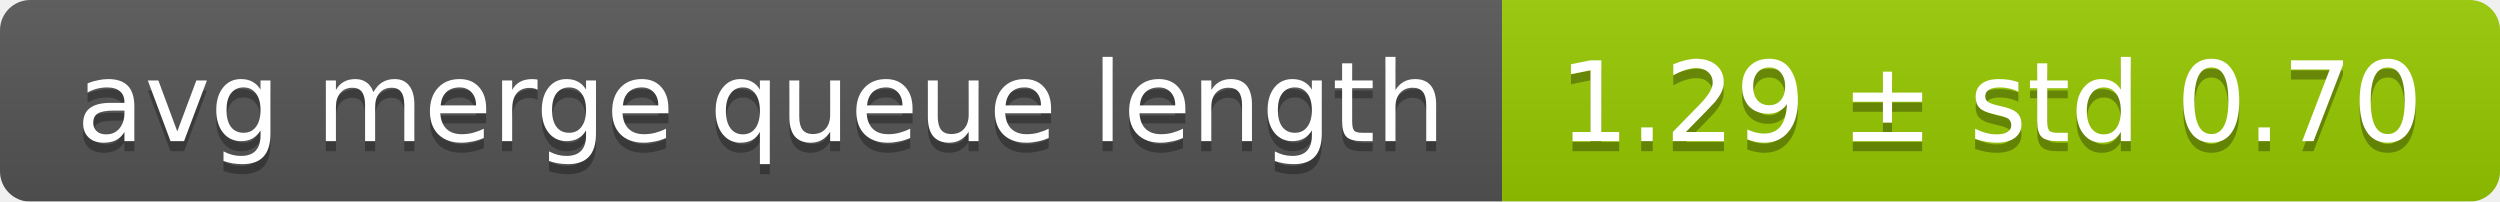
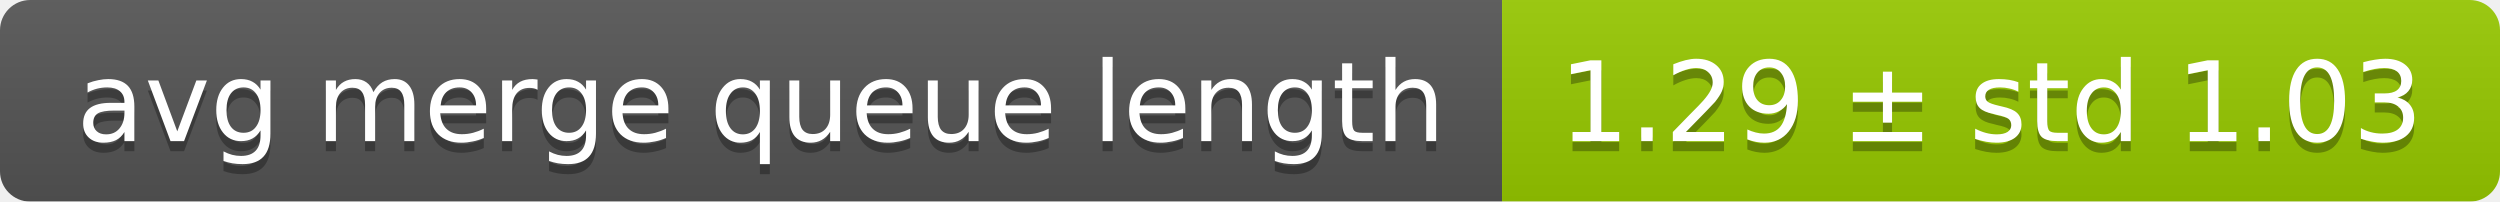
<svg xmlns="http://www.w3.org/2000/svg" width="248" height="20">
  <linearGradient id="smooth" x2="0" y2="100%">
    <stop offset="0" stop-color="#bbb" stop-opacity=".1" />
    <stop offset="1" stop-opacity=".1" />
  </linearGradient>
  <mask id="round">
    <rect width="248" height="20" rx="3" fill="#fff" />
  </mask>
  <g mask="url(#round)">
    <rect width="149" height="20" fill="#555" />
    <rect x="149" width="99" height="20" fill="#97ca00" />
    <rect width="248" height="20" fill="url(#smooth)" />
  </g>
  <g fill="#fff" text-anchor="middle" font-family="DejaVu Sans,Verdana,Geneva,sans-serif" font-size="11">
    <text x="75.5" y="15" fill="#010101" fill-opacity=".3">avg merge queue length</text>
    <text x="75.5" y="14">avg merge queue length</text>
-     <text x="197.5" y="15" fill="#010101" fill-opacity=".3">1.29 ± std 0.70</text>
-     <text x="197.5" y="14">1.29 ± std 0.70</text>
+     <text x="197.5" y="15" fill="#010101" fill-opacity=".3">1.29 ± std 1.03</text>
+     <text x="197.5" y="14">1.29 ± std 1.03</text>
  </g>
</svg>
